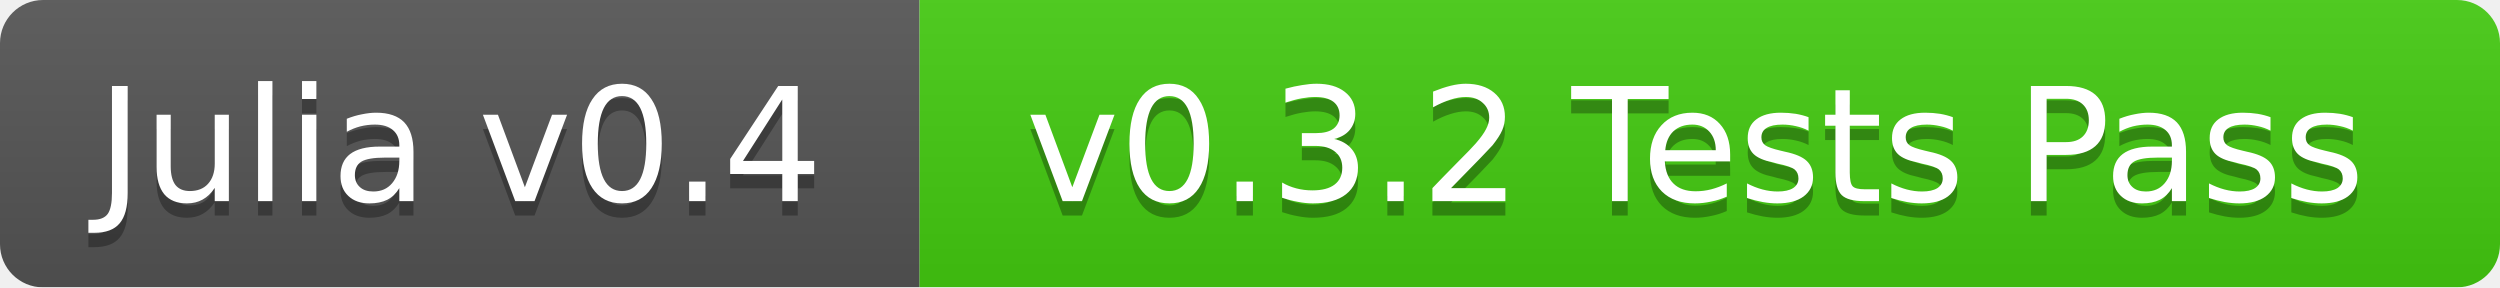
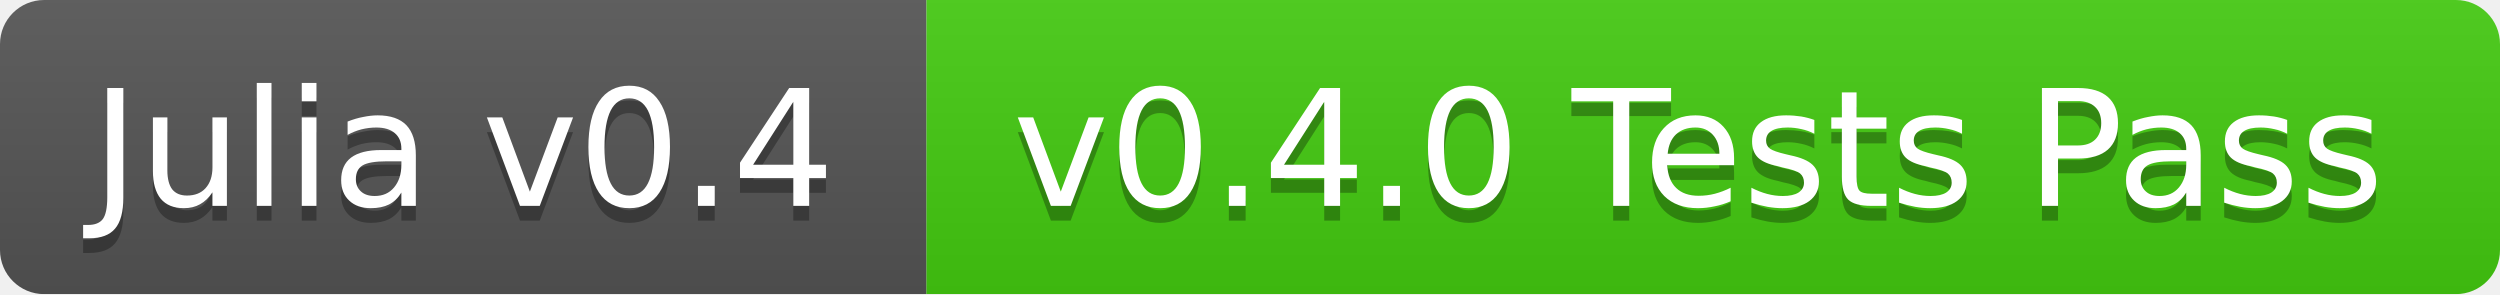
- <svg xmlns="http://www.w3.org/2000/svg" width="174" height="20">
+ <svg xmlns="http://www.w3.org/2000/svg" width="170" height="20">
  <linearGradient id="b" x2="0" y2="100%">
    <stop offset="0" stop-color="#bbb" stop-opacity=".1" />
    <stop offset="1" stop-opacity=".1" />
  </linearGradient>
  <mask id="a">
-     <rect width="174" height="20" rx="3" fill="#fff" />
+     <rect width="170" height="20" rx="3" fill="#fff" />
  </mask>
  <g mask="url(#a)">
-     <path fill="#555" d="M0 0h64v20H0z" />
-     <path fill="#4c1" d="M64 0h110v20H64z" />
-     <path fill="url(#b)" d="M0 0h174v20H0z" />
+     <path fill="#555" d="M0 0h63v20H0z" />
+     <path fill="#4c1" d="M63 0h107v20H63z" />
+     <path fill="url(#b)" d="M0 0h170v20H0z" />
  </g>
  <g fill="#fff" text-anchor="middle" font-family="DejaVu Sans,Verdana,Geneva,sans-serif" font-size="11">
-     <text x="32" y="15" fill="#010101" fill-opacity=".3">Julia v0.4</text>
-     <text x="32" y="14">Julia v0.4</text>
-     <text x="118" y="15" fill="#010101" fill-opacity=".3">v0.3.2 Tests Pass</text>
-     <text x="118" y="14">v0.3.2 Tests Pass</text>
+     <text x="31.5" y="15" fill="#010101" fill-opacity=".3">Julia v0.4</text>
+     <text x="31.5" y="14">Julia v0.4</text>
+     <text x="115.5" y="15" fill="#010101" fill-opacity=".3">v0.4.0 Tests Pass</text>
+     <text x="115.5" y="14">v0.4.0 Tests Pass</text>
  </g>
</svg>
